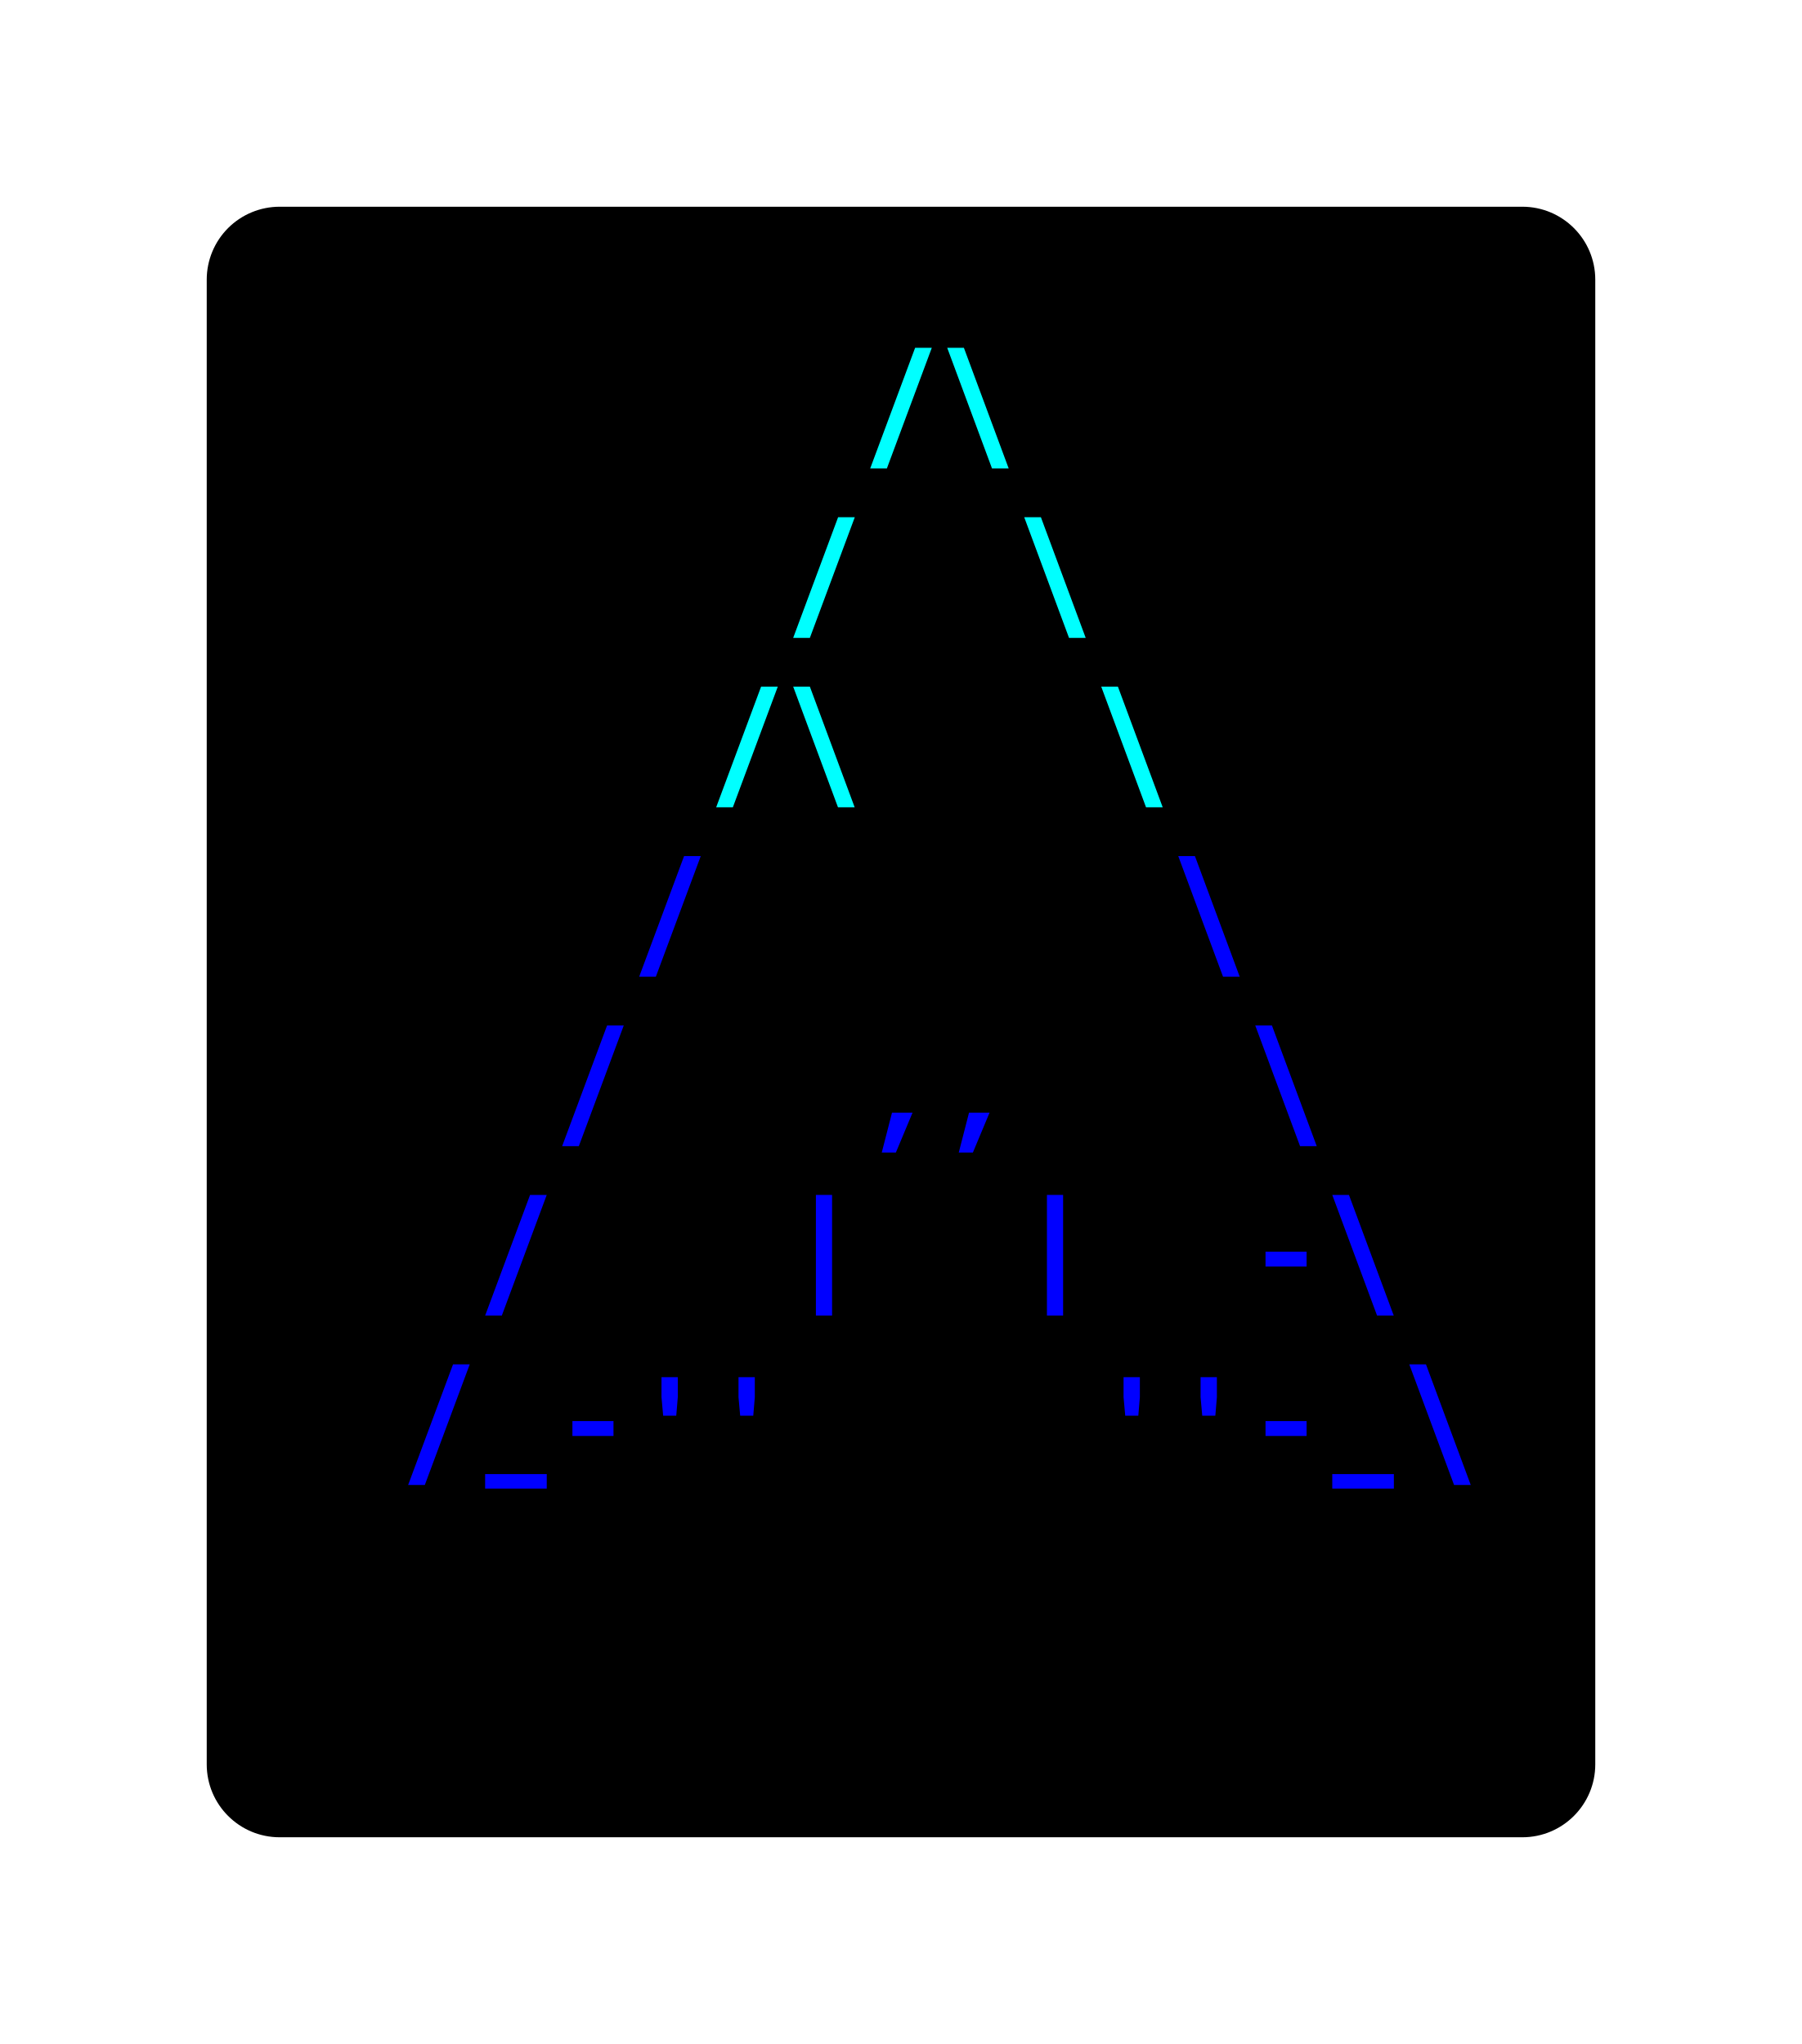
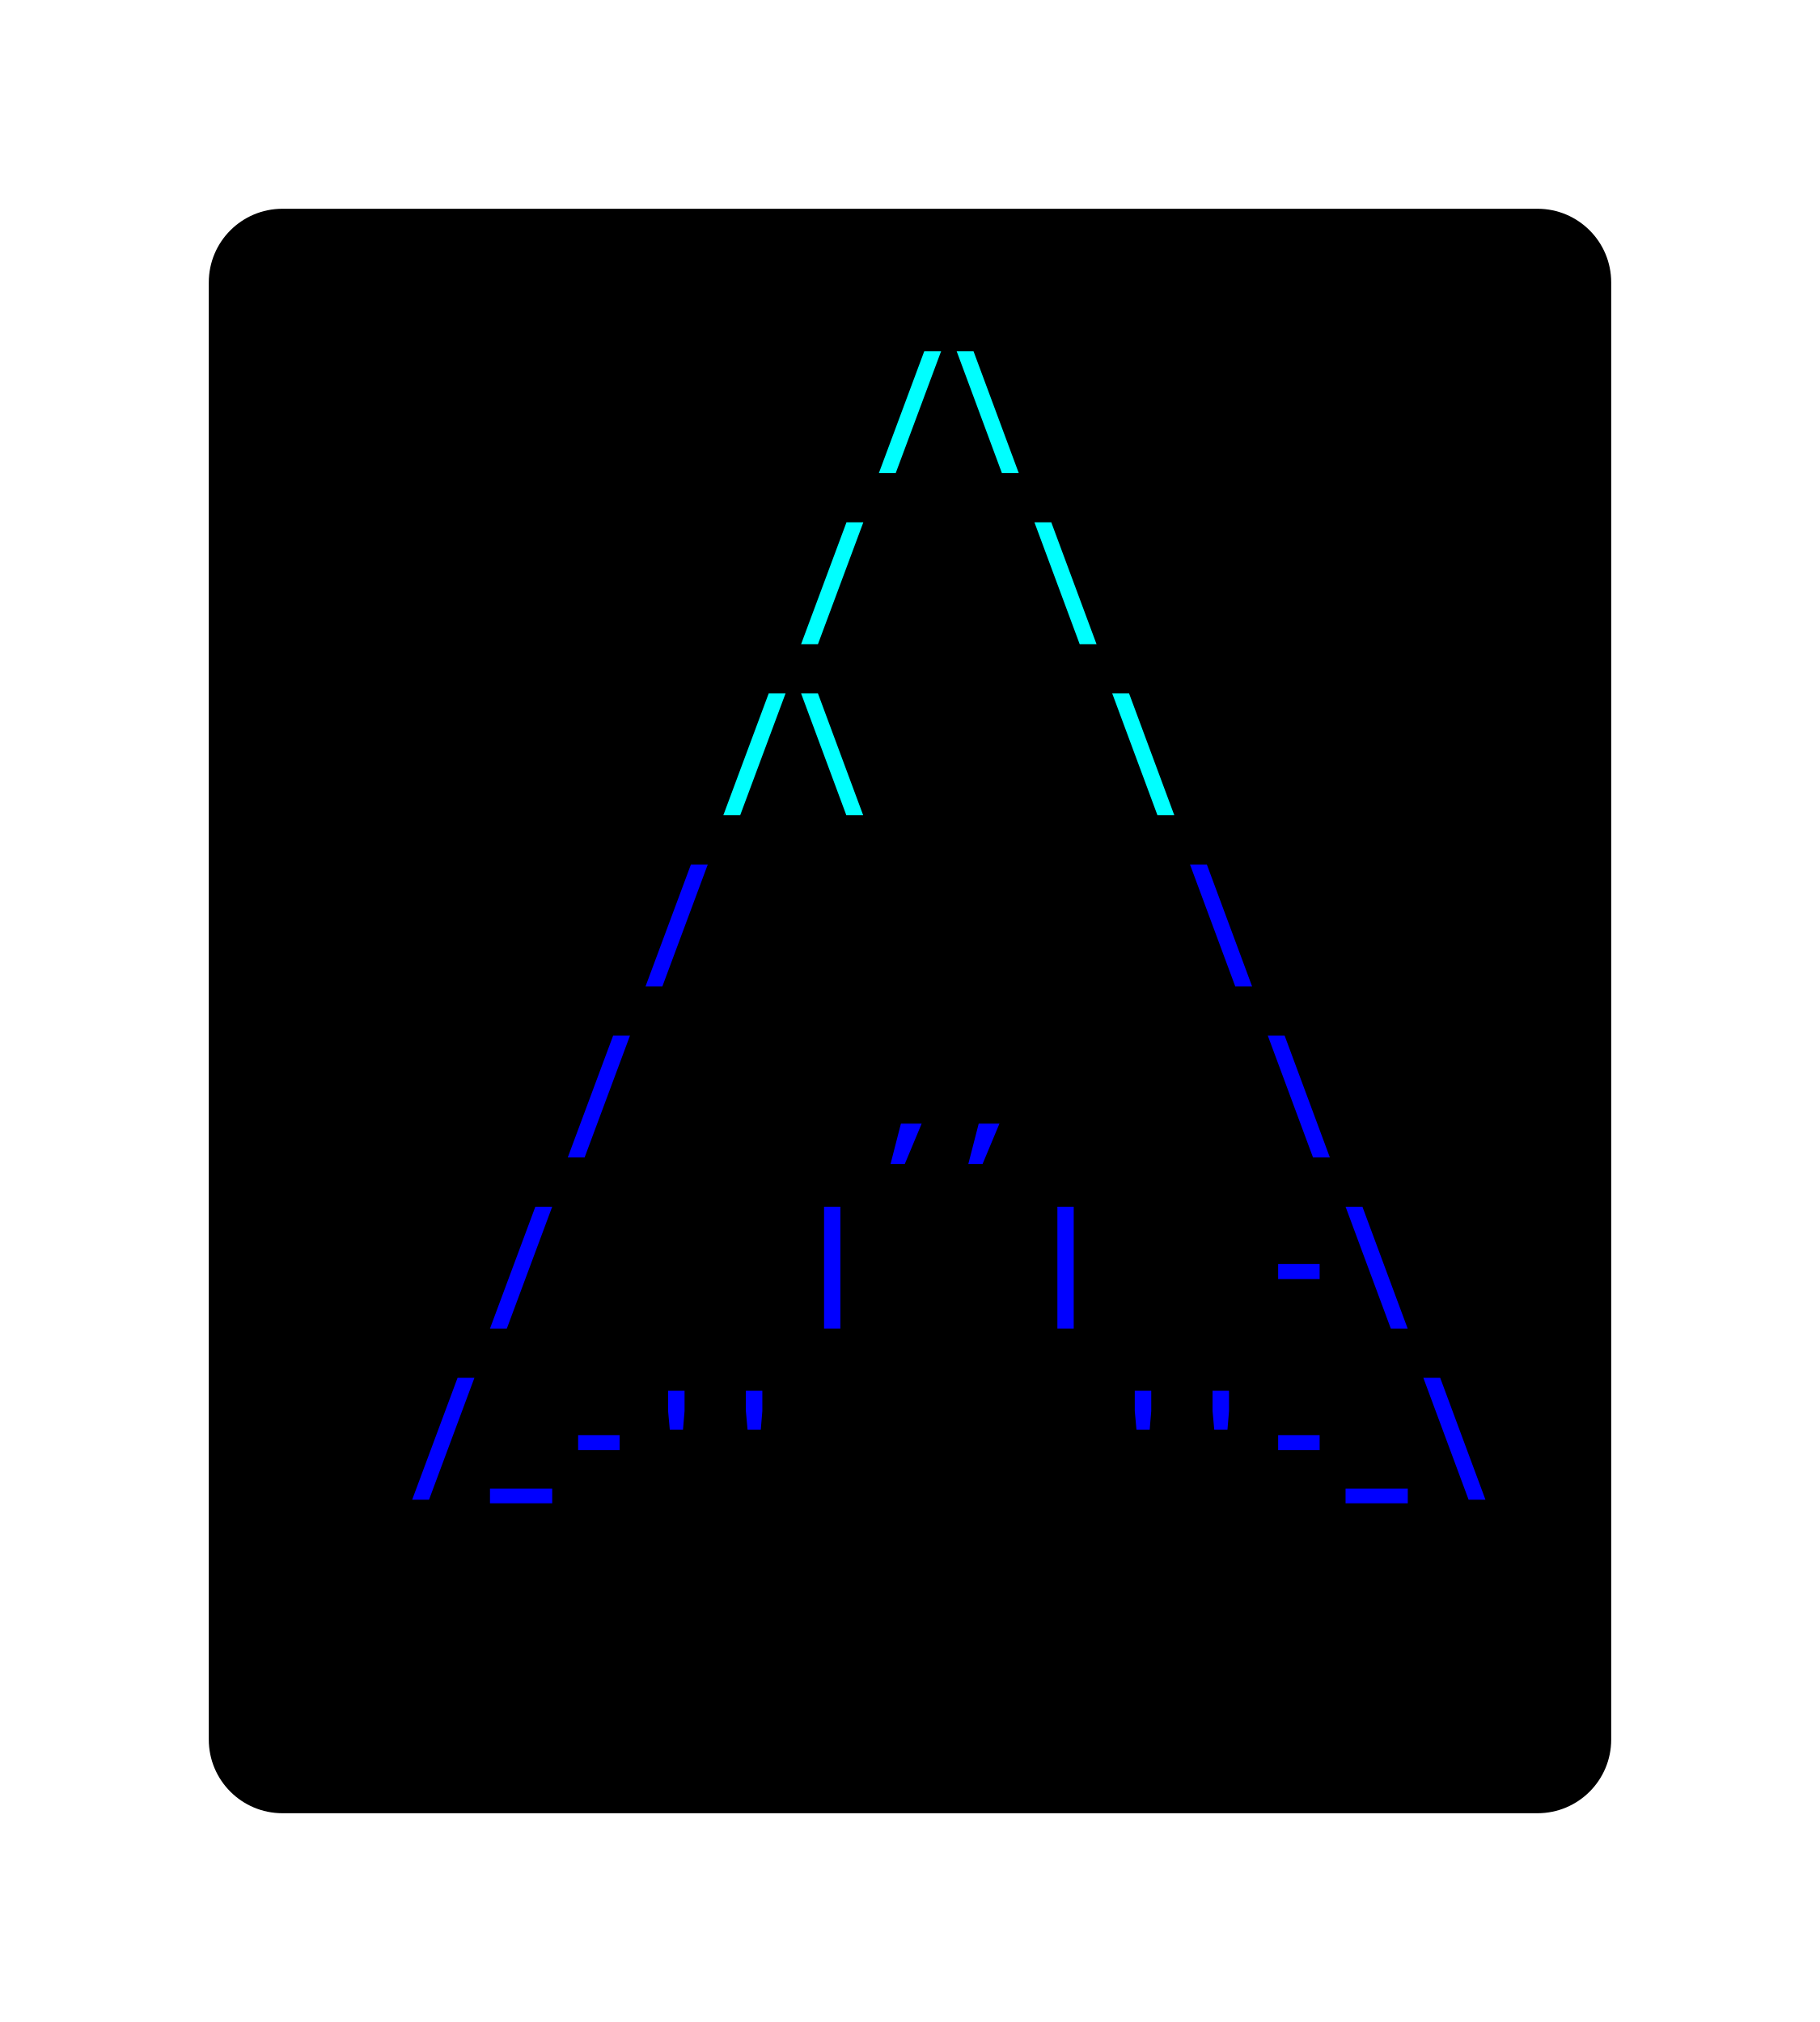
- <svg xmlns="http://www.w3.org/2000/svg" xmlns:xlink="http://www.w3.org/1999/xlink" class="typst-doc" viewBox="0 0 123.546 140.139" width="123.546" height="140.139">
+ <svg xmlns="http://www.w3.org/2000/svg" xmlns:xlink="http://www.w3.org/1999/xlink" class="typst-doc" viewBox="0 0 123.546 137.275" width="123.546" height="137.275">
  <g>
    <g transform="translate(14.17325 14.17325)">
-       <path class="typst-shape" fill="#000000" d="M 1.464 1.464 C 2.402 0.527 3.674 0 5 0 L 90.2 0 C 92.961 0 95.2 2.239 95.2 5 L 95.2 106.792 C 95.2 109.554 92.961 111.792 90.2 111.792 L 5 111.792 C 2.239 111.792 0 109.554 0 106.792 L 0 5 C 0 3.674 0.527 2.402 1.464 1.464 Z " />
-     </g>
-     <g transform="translate(22.17325 26.54902)">
-       <path class="typst-shape" fill="#000000" d="M 0 0 L 0 7.24 L 0 7.24 L 0 0 Z " />
-     </g>
-     <g transform="translate(22.17325 26.69404)">
-       <path class="typst-shape" fill="#000000" d="M 0 0 L 0 7.095 L 0 7.095 L 0 0 Z " />
-     </g>
-     <g transform="translate(22.17325 22.17325)">
-       <path class="typst-shape" fill="#000000" d="M 0 0 L 0 11.616 L 79.2 11.616 L 79.2 0 Z " />
-     </g>
-     <g transform="translate(22.17325 31.14925)">
-       <g class="typst-text" transform="scale(0.0088 -0.0088)">
-         <use xlink:href="#g0" x="4200" fill="#00ffff" />
-         <use xlink:href="#g1" x="4800" fill="#00ffff" />
-       </g>
-     </g>
-     <g transform="translate(101.3732 26.54902)">
-       <path class="typst-shape" fill="#000000" d="M 0 0 L 0 7.24 L 0 7.24 L 0 0 Z " />
-     </g>
-     <g transform="translate(101.3732 26.54902)">
-       <path class="typst-shape" fill="#000000" d="M 0 0 L 0 7.24 L 0 7.24 L 0 0 Z " />
-     </g>
-     <g transform="translate(22.17325 33.78925)">
      <g class="typst-group">
        <g>
-           <g transform="translate(0 4.375766)">
-             <path class="typst-shape" fill="#000000" d="M 0 0 L 0 7.24 L 0 7.24 L 0 0 Z " />
-           </g>
-           <g transform="translate(0 4.520785)">
-             <path class="typst-shape" fill="#000000" d="M 0 0 L 0 7.095 L 0 7.095 L 0 0 Z " />
-           </g>
-           <g transform="translate(0 4.520785)">
-             <path class="typst-shape" fill="#000000" d="M 0 0 L 0 7.095 L 0 7.095 L 0 0 Z " />
-           </g>
          <g transform="translate(-0 -0)">
-             <path class="typst-shape" fill="#000000" d="M 0 0 L 0 11.616 L 79.2 11.616 L 79.2 0 Z " />
-           </g>
-           <g transform="translate(0 8.976)">
-             <g class="typst-text" transform="scale(0.0088 -0.0088)">
-               <use xlink:href="#g0" x="3600" fill="#00ffff" />
-               <use xlink:href="#g1" x="5400" fill="#00ffff" />
-             </g>
-           </g>
-           <g transform="translate(79.2 4.375766)">
-             <path class="typst-shape" fill="#000000" d="M 0 0 L 0 7.24 L 0 7.24 L 0 0 Z " />
-           </g>
-           <g transform="translate(79.2 4.375766)">
-             <path class="typst-shape" fill="#000000" d="M 0 0 L 0 7.24 L 0 7.24 L 0 0 Z " />
+             <path class="typst-shape" fill="#000000" d="M 0 5 C 0 2.239 2.239 0 5 0 L 90.2 0 C 92.961 0 95.2 2.239 95.2 5 L 95.2 103.928 C 95.2 106.689 92.961 108.928 90.2 108.928 L 5 108.928 C 2.239 108.928 0 106.689 0 103.928 Z " />
+           </g>
+           <g transform="translate(8 19.616)">
+             <g class="typst-group">
+               <g />
+             </g>
+           </g>
+           <g transform="translate(8 19.616)">
+             <g class="typst-group">
+               <g />
+             </g>
+           </g>
+           <g transform="translate(8 8)">
+             <g class="typst-group">
+               <g>
+                 <g transform="translate(0 8.976)">
+                   <g class="typst-text" transform="scale(1, -1)">
+                     <use xlink:href="#g6DFD4CB43BBA88802CBD8EAC7B58F918" x="36.96" fill="#00ffff" />
+                     <use xlink:href="#gB89C091A677BB504765364DF9A4BB3CD" x="42.24" fill="#00ffff" />
+                   </g>
+                 </g>
+               </g>
+             </g>
+           </g>
+           <g transform="translate(87.2 8)">
+             <g class="typst-group">
+               <g />
+             </g>
+           </g>
+           <g transform="translate(8 31.232)">
+             <g class="typst-group">
+               <g />
+             </g>
+           </g>
+           <g transform="translate(8 31.232)">
+             <g class="typst-group">
+               <g />
+             </g>
+           </g>
+           <g transform="translate(8 31.232)">
+             <g class="typst-group">
+               <g />
+             </g>
+           </g>
+           <g transform="translate(8 19.616)">
+             <g class="typst-group">
+               <g>
+                 <g transform="translate(0 8.976)">
+                   <g class="typst-text" transform="scale(1, -1)">
+                     <use xlink:href="#g6DFD4CB43BBA88802CBD8EAC7B58F918" x="31.68" fill="#00ffff" />
+                     <use xlink:href="#gB89C091A677BB504765364DF9A4BB3CD" x="47.52" fill="#00ffff" />
+                   </g>
+                 </g>
+               </g>
+             </g>
+           </g>
+           <g transform="translate(87.2 19.616)">
+             <g class="typst-group">
+               <g />
+             </g>
+           </g>
+           <g transform="translate(8 42.848)">
+             <g class="typst-group">
+               <g />
+             </g>
+           </g>
+           <g transform="translate(8 42.848)">
+             <g class="typst-group">
+               <g />
+             </g>
+           </g>
+           <g transform="translate(8 42.848)">
+             <g class="typst-group">
+               <g />
+             </g>
+           </g>
+           <g transform="translate(8 31.232)">
+             <g class="typst-group">
+               <g>
+                 <g transform="translate(0 8.976)">
+                   <g class="typst-text" transform="scale(1, -1)">
+                     <use xlink:href="#g6DFD4CB43BBA88802CBD8EAC7B58F918" x="26.4" fill="#00ffff" />
+                     <use xlink:href="#gB89C091A677BB504765364DF9A4BB3CD" x="31.68" fill="#00ffff" />
+                     <use xlink:href="#gB89C091A677BB504765364DF9A4BB3CD" x="52.8" fill="#00ffff" />
+                   </g>
+                 </g>
+               </g>
+             </g>
+           </g>
+           <g transform="translate(87.2 31.232)">
+             <g class="typst-group">
+               <g />
+             </g>
+           </g>
+           <g transform="translate(8 54.464)">
+             <g class="typst-group">
+               <g />
+             </g>
+           </g>
+           <g transform="translate(8 54.464)">
+             <g class="typst-group">
+               <g />
+             </g>
+           </g>
+           <g transform="translate(8 54.464)">
+             <g class="typst-group">
+               <g />
+             </g>
+           </g>
+           <g transform="translate(8 42.848)">
+             <g class="typst-group">
+               <g>
+                 <g transform="translate(0 8.976)">
+                   <g class="typst-text" transform="scale(1, -1)">
+                     <use xlink:href="#g6DFD4CB43BBA88802CBD8EAC7B58F918" x="21.12" fill="#0000ff" />
+                     <use xlink:href="#gB89C091A677BB504765364DF9A4BB3CD" x="58.08" fill="#0000ff" />
+                   </g>
+                 </g>
+               </g>
+             </g>
+           </g>
+           <g transform="translate(87.2 42.848)">
+             <g class="typst-group">
+               <g />
+             </g>
+           </g>
+           <g transform="translate(8 66.08)">
+             <g class="typst-group">
+               <g />
+             </g>
+           </g>
+           <g transform="translate(8 66.08)">
+             <g class="typst-group">
+               <g />
+             </g>
+           </g>
+           <g transform="translate(8 66.08)">
+             <g class="typst-group">
+               <g />
+             </g>
+           </g>
+           <g transform="translate(8 54.464)">
+             <g class="typst-group">
+               <g>
+                 <g transform="translate(0 8.976)">
+                   <g class="typst-text" transform="scale(1, -1)">
+                     <use xlink:href="#g6DFD4CB43BBA88802CBD8EAC7B58F918" x="15.84" fill="#0000ff" />
+                     <use xlink:href="#g9C13C898DD549E20A13D500F138C14A" x="36.96" fill="#0000ff" />
+                     <use xlink:href="#g9C13C898DD549E20A13D500F138C14A" x="42.24" fill="#0000ff" />
+                     <use xlink:href="#gB89C091A677BB504765364DF9A4BB3CD" x="63.36" fill="#0000ff" />
+                   </g>
+                 </g>
+               </g>
+             </g>
+           </g>
+           <g transform="translate(87.2 54.464)">
+             <g class="typst-group">
+               <g />
+             </g>
+           </g>
+           <g transform="translate(8 77.696)">
+             <g class="typst-group">
+               <g />
+             </g>
+           </g>
+           <g transform="translate(8 77.696)">
+             <g class="typst-group">
+               <g />
+             </g>
+           </g>
+           <g transform="translate(8 77.696)">
+             <g class="typst-group">
+               <g />
+             </g>
+           </g>
+           <g transform="translate(8 66.08)">
+             <g class="typst-group">
+               <g>
+                 <g transform="translate(0 8.976)">
+                   <g class="typst-text" transform="scale(1, -1)">
+                     <use xlink:href="#g6DFD4CB43BBA88802CBD8EAC7B58F918" x="10.56" fill="#0000ff" />
+                     <use xlink:href="#gCB6A8C0589E950492D9221737405DF53" x="31.68" fill="#0000ff" />
+                     <use xlink:href="#gCB6A8C0589E950492D9221737405DF53" x="47.52" fill="#0000ff" />
+                     <use xlink:href="#gC6E1CC4D6C05065C5BE14EB8CD3CBEF1" x="63.36" fill="#0000ff" />
+                     <use xlink:href="#gB89C091A677BB504765364DF9A4BB3CD" x="68.64" fill="#0000ff" />
+                   </g>
+                 </g>
+               </g>
+             </g>
+           </g>
+           <g transform="translate(87.2 66.08)">
+             <g class="typst-group">
+               <g />
+             </g>
+           </g>
+           <g transform="translate(8 89.312)">
+             <g class="typst-group">
+               <g />
+             </g>
+           </g>
+           <g transform="translate(8 89.312)">
+             <g class="typst-group">
+               <g />
+             </g>
+           </g>
+           <g transform="translate(8 89.312)">
+             <g class="typst-group">
+               <g />
+             </g>
+           </g>
+           <g transform="translate(8 77.696)">
+             <g class="typst-group">
+               <g>
+                 <g transform="translate(0 8.976)">
+                   <g class="typst-text" transform="scale(1, -1)">
+                     <use xlink:href="#g6DFD4CB43BBA88802CBD8EAC7B58F918" x="5.28" fill="#0000ff" />
+                     <use xlink:href="#g68CEB5E1F8B5DA62FED1AF3894A6DC39" x="10.56" fill="#0000ff" />
+                     <use xlink:href="#gC6E1CC4D6C05065C5BE14EB8CD3CBEF1" x="15.84" fill="#0000ff" />
+                     <use xlink:href="#gB85FB72A8970B6DBEE752810A5068D6E" x="21.12" fill="#0000ff" />
+                     <use xlink:href="#gB85FB72A8970B6DBEE752810A5068D6E" x="26.4" fill="#0000ff" />
+                     <use xlink:href="#gB85FB72A8970B6DBEE752810A5068D6E" x="52.8" fill="#0000ff" />
+                     <use xlink:href="#gB85FB72A8970B6DBEE752810A5068D6E" x="58.08" fill="#0000ff" />
+                     <use xlink:href="#gC6E1CC4D6C05065C5BE14EB8CD3CBEF1" x="63.36" fill="#0000ff" />
+                     <use xlink:href="#g68CEB5E1F8B5DA62FED1AF3894A6DC39" x="68.64" fill="#0000ff" />
+                     <use xlink:href="#gB89C091A677BB504765364DF9A4BB3CD" x="73.92" fill="#0000ff" />
+                   </g>
+                 </g>
+               </g>
+             </g>
+           </g>
+           <g transform="translate(87.2 77.696)">
+             <g class="typst-group">
+               <g />
+             </g>
+           </g>
+           <g transform="translate(8 89.312)">
+             <g class="typst-group">
+               <g />
+             </g>
+           </g>
+           <g transform="translate(8 100.928)">
+             <g class="typst-group">
+               <g />
+             </g>
          </g>
        </g>
      </g>
    </g>
-     <g transform="translate(22.17325 45.40525)">
-       <g class="typst-group">
-         <g>
-           <g transform="translate(0 4.375766)">
-             <path class="typst-shape" fill="#000000" d="M 0 0 L 0 7.24 L 0 7.24 L 0 0 Z " />
-           </g>
-           <g transform="translate(0 4.520785)">
-             <path class="typst-shape" fill="#000000" d="M 0 0 L 0 7.095 L 0 7.095 L 0 0 Z " />
-           </g>
-           <g transform="translate(0 4.520785)">
-             <path class="typst-shape" fill="#000000" d="M 0 0 L 0 7.095 L 0 7.095 L 0 0 Z " />
-           </g>
-           <g transform="translate(-0 -0)">
-             <path class="typst-shape" fill="#000000" d="M 0 0 L 0 11.616 L 79.2 11.616 L 79.2 0 Z " />
-           </g>
-           <g transform="translate(0 8.976)">
-             <g class="typst-text" transform="scale(0.0088 -0.0088)">
-               <use xlink:href="#g0" x="3000" fill="#00ffff" />
-               <use xlink:href="#g1" x="3600" fill="#00ffff" />
-               <use xlink:href="#g1" x="6000" fill="#00ffff" />
-             </g>
-           </g>
-           <g transform="translate(79.2 4.375766)">
-             <path class="typst-shape" fill="#000000" d="M 0 0 L 0 7.24 L 0 7.24 L 0 0 Z " />
-           </g>
-           <g transform="translate(79.2 4.375766)">
-             <path class="typst-shape" fill="#000000" d="M 0 0 L 0 7.24 L 0 7.24 L 0 0 Z " />
-           </g>
-         </g>
-       </g>
-     </g>
-     <g transform="translate(22.17325 57.02125)">
-       <g class="typst-group">
-         <g>
-           <g transform="translate(0 4.375766)">
-             <path class="typst-shape" fill="#000000" d="M 0 0 L 0 7.24 L 0 7.24 L 0 0 Z " />
-           </g>
-           <g transform="translate(0 4.520785)">
-             <path class="typst-shape" fill="#000000" d="M 0 0 L 0 7.095 L 0 7.095 L 0 0 Z " />
-           </g>
-           <g transform="translate(0 4.520785)">
-             <path class="typst-shape" fill="#000000" d="M 0 0 L 0 7.095 L 0 7.095 L 0 0 Z " />
-           </g>
-           <g transform="translate(-0 -0)">
-             <path class="typst-shape" fill="#000000" d="M 0 0 L 0 11.616 L 79.2 11.616 L 79.2 0 Z " />
-           </g>
-           <g transform="translate(0 8.976)">
-             <g class="typst-text" transform="scale(0.0088 -0.0088)">
-               <use xlink:href="#g0" x="2400" fill="#0000ff" />
-               <use xlink:href="#g1" x="6600" fill="#0000ff" />
-             </g>
-           </g>
-           <g transform="translate(79.2 4.375766)">
-             <path class="typst-shape" fill="#000000" d="M 0 0 L 0 7.24 L 0 7.24 L 0 0 Z " />
-           </g>
-           <g transform="translate(79.2 4.375766)">
-             <path class="typst-shape" fill="#000000" d="M 0 0 L 0 7.24 L 0 7.24 L 0 0 Z " />
-           </g>
-         </g>
-       </g>
-     </g>
-     <g transform="translate(22.17325 68.63725)">
-       <g class="typst-group">
-         <g>
-           <g transform="translate(0 4.375766)">
-             <path class="typst-shape" fill="#000000" d="M 0 0 L 0 7.24 L 0 7.24 L 0 0 Z " />
-           </g>
-           <g transform="translate(0 4.520785)">
-             <path class="typst-shape" fill="#000000" d="M 0 0 L 0 7.095 L 0 7.095 L 0 0 Z " />
-           </g>
-           <g transform="translate(0 4.520785)">
-             <path class="typst-shape" fill="#000000" d="M 0 0 L 0 7.095 L 0 7.095 L 0 0 Z " />
-           </g>
-           <g transform="translate(-0 -0)">
-             <path class="typst-shape" fill="#000000" d="M 0 0 L 0 11.616 L 79.2 11.616 L 79.2 0 Z " />
-           </g>
-           <g transform="translate(0 8.976)">
-             <g class="typst-text" transform="scale(0.0088 -0.0088)">
-               <use xlink:href="#g0" x="1800" fill="#0000ff" />
-               <use xlink:href="#g2" x="4200" fill="#0000ff" />
-               <use xlink:href="#g2" x="4800" fill="#0000ff" />
-               <use xlink:href="#g1" x="7200" fill="#0000ff" />
-             </g>
-           </g>
-           <g transform="translate(79.2 4.375766)">
-             <path class="typst-shape" fill="#000000" d="M 0 0 L 0 7.24 L 0 7.24 L 0 0 Z " />
-           </g>
-           <g transform="translate(79.2 4.375766)">
-             <path class="typst-shape" fill="#000000" d="M 0 0 L 0 7.24 L 0 7.24 L 0 0 Z " />
-           </g>
-         </g>
-       </g>
-     </g>
-     <g transform="translate(22.17325 80.25325)">
-       <g class="typst-group">
-         <g>
-           <g transform="translate(0 4.375766)">
-             <path class="typst-shape" fill="#000000" d="M 0 0 L 0 7.24 L 0 7.24 L 0 0 Z " />
-           </g>
-           <g transform="translate(0 4.520785)">
-             <path class="typst-shape" fill="#000000" d="M 0 0 L 0 7.095 L 0 7.095 L 0 0 Z " />
-           </g>
-           <g transform="translate(0 4.520785)">
-             <path class="typst-shape" fill="#000000" d="M 0 0 L 0 7.095 L 0 7.095 L 0 0 Z " />
-           </g>
-           <g transform="translate(-0 -0)">
-             <path class="typst-shape" fill="#000000" d="M 0 0 L 0 11.616 L 79.2 11.616 L 79.2 0 Z " />
-           </g>
-           <g transform="translate(0 8.976)">
-             <g class="typst-text" transform="scale(0.0088 -0.0088)">
-               <use xlink:href="#g0" x="1200" fill="#0000ff" />
-               <use xlink:href="#g3" x="3600" fill="#0000ff" />
-               <use xlink:href="#g3" x="5400" fill="#0000ff" />
-               <use xlink:href="#g4" x="7200" fill="#0000ff" />
-               <use xlink:href="#g1" x="7800" fill="#0000ff" />
-             </g>
-           </g>
-           <g transform="translate(79.2 4.375766)">
-             <path class="typst-shape" fill="#000000" d="M 0 0 L 0 7.24 L 0 7.24 L 0 0 Z " />
-           </g>
-           <g transform="translate(79.2 4.375766)">
-             <path class="typst-shape" fill="#000000" d="M 0 0 L 0 7.24 L 0 7.24 L 0 0 Z " />
-           </g>
-         </g>
-       </g>
-     </g>
-     <g transform="translate(22.17325 91.86925)">
-       <g class="typst-group">
-         <g>
-           <g transform="translate(0 4.375766)">
-             <path class="typst-shape" fill="#000000" d="M 0 0 L 0 7.24 L 0 7.24 L 0 0 Z " />
-           </g>
-           <g transform="translate(0 4.520785)">
-             <path class="typst-shape" fill="#000000" d="M 0 0 L 0 7.095 L 0 7.095 L 0 0 Z " />
-           </g>
-           <g transform="translate(0 4.520785)">
-             <path class="typst-shape" fill="#000000" d="M 0 0 L 0 7.095 L 0 7.095 L 0 0 Z " />
-           </g>
-           <g transform="translate(-0 -0)">
-             <path class="typst-shape" fill="#000000" d="M 0 0 L 0 11.616 L 79.2 11.616 L 79.2 0 Z " />
-           </g>
-           <g transform="translate(0 8.976)">
-             <g class="typst-text" transform="scale(0.0088 -0.0088)">
-               <use xlink:href="#g0" x="600" fill="#0000ff" />
-               <use xlink:href="#g5" x="1200" fill="#0000ff" />
-               <use xlink:href="#g4" x="1800" fill="#0000ff" />
-               <use xlink:href="#g6" x="2400" fill="#0000ff" />
-               <use xlink:href="#g6" x="3000" fill="#0000ff" />
-               <use xlink:href="#g6" x="6000" fill="#0000ff" />
-               <use xlink:href="#g6" x="6600" fill="#0000ff" />
-               <use xlink:href="#g4" x="7200" fill="#0000ff" />
-               <use xlink:href="#g5" x="7800" fill="#0000ff" />
-               <use xlink:href="#g1" x="8400" fill="#0000ff" />
-             </g>
-           </g>
-           <g transform="translate(79.2 4.375766)">
-             <path class="typst-shape" fill="#000000" d="M 0 0 L 0 7.24 L 0 7.24 L 0 0 Z " />
-           </g>
-           <g transform="translate(79.2 4.375766)">
-             <path class="typst-shape" fill="#000000" d="M 0 0 L 0 7.24 L 0 7.24 L 0 0 Z " />
-           </g>
-         </g>
-       </g>
-     </g>
-     <g transform="translate(22.17325 103.4853)">
-       <path class="typst-shape" fill="#000000" d="M 0 0 L 0 7.24 L 0 7.24 L 0 0 Z " />
-     </g>
-     <g transform="translate(22.17325 103.4853)">
-       <path class="typst-shape" fill="#000000" d="M 0 0 L 0 7.24 L 0 7.24 L 0 0 Z " />
-     </g>
-     <g transform="translate(22.17325 110.7255)">
-       <path class="typst-shape" fill="#000000" d="M 0 0 L 0 7.24 L 0 7.24 L 0 0 Z " />
-     </g>
-     <g transform="translate(0 0)" />
  </g>
  <defs id="glyph">
-     <symbol id="g0" overflow="visible">
-       <path d="M 60 -110 L 410 830 L 540 830 L 190 -110 L 60 -110 Z " />
-     </symbol>
-     <symbol id="g1" overflow="visible">
-       <path d="M 409 -110 L 60 830 L 190 830 L 539 -110 L 409 -110 Z " />
-     </symbol>
-     <symbol id="g2" overflow="visible">
-       <path d="M 150 -160 L 230 151 L 390 151 L 260 -160 L 150 -160 Z " />
-     </symbol>
-     <symbol id="g3" overflow="visible">
-       <path d="M 237 -110 L 237 830 L 363 830 L 363 -110 L 237 -110 Z " />
-     </symbol>
-     <symbol id="g4" overflow="visible">
-       <path d="M 140 272 L 140 388 L 460 388 L 460 272 L 140 272 Z " />
-     </symbol>
-     <symbol id="g5" overflow="visible">
-       <path d="M 60 -138 L 60 -25 L 540 -25 L 540 -138 L 60 -138 Z " />
-     </symbol>
-     <symbol id="g6" overflow="visible">
-       <path d="M 247 430 L 234 574 L 234 730 L 361 730 L 361 574 L 349 430 L 247 430 Z " />
+     <symbol id="g6DFD4CB43BBA88802CBD8EAC7B58F918" overflow="visible">
+       <path d="M 0.528 -0.968 L 3.608 7.304 L 4.752 7.304 L 1.672 -0.968 L 0.528 -0.968 Z " />
+     </symbol>
+     <symbol id="gB89C091A677BB504765364DF9A4BB3CD" overflow="visible">
+       <path d="M 3.599 -0.968 L 0.528 7.304 L 1.672 7.304 L 4.743 -0.968 L 3.599 -0.968 Z " />
+     </symbol>
+     <symbol id="g9C13C898DD549E20A13D500F138C14A" overflow="visible">
+       <path d="M 1.32 -1.408 L 2.024 1.329 L 3.432 1.329 L 2.288 -1.408 L 1.32 -1.408 Z " />
+     </symbol>
+     <symbol id="gCB6A8C0589E950492D9221737405DF53" overflow="visible">
+       <path d="M 2.086 -0.968 L 2.086 7.304 L 3.194 7.304 L 3.194 -0.968 L 2.086 -0.968 Z " />
+     </symbol>
+     <symbol id="gC6E1CC4D6C05065C5BE14EB8CD3CBEF1" overflow="visible">
+       <path d="M 1.232 2.394 L 1.232 3.414 L 4.048 3.414 L 4.048 2.394 L 1.232 2.394 Z " />
+     </symbol>
+     <symbol id="g68CEB5E1F8B5DA62FED1AF3894A6DC39" overflow="visible">
+       <path d="M 0.528 -1.214 L 0.528 -0.22 L 4.752 -0.22 L 4.752 -1.214 L 0.528 -1.214 Z " />
+     </symbol>
+     <symbol id="gB85FB72A8970B6DBEE752810A5068D6E" overflow="visible">
+       <path d="M 2.174 3.784 L 2.059 5.051 L 2.059 6.424 L 3.177 6.424 L 3.177 5.051 L 3.071 3.784 L 2.174 3.784 Z " />
    </symbol>
  </defs>
-   <defs id="clip-path" />
</svg>
